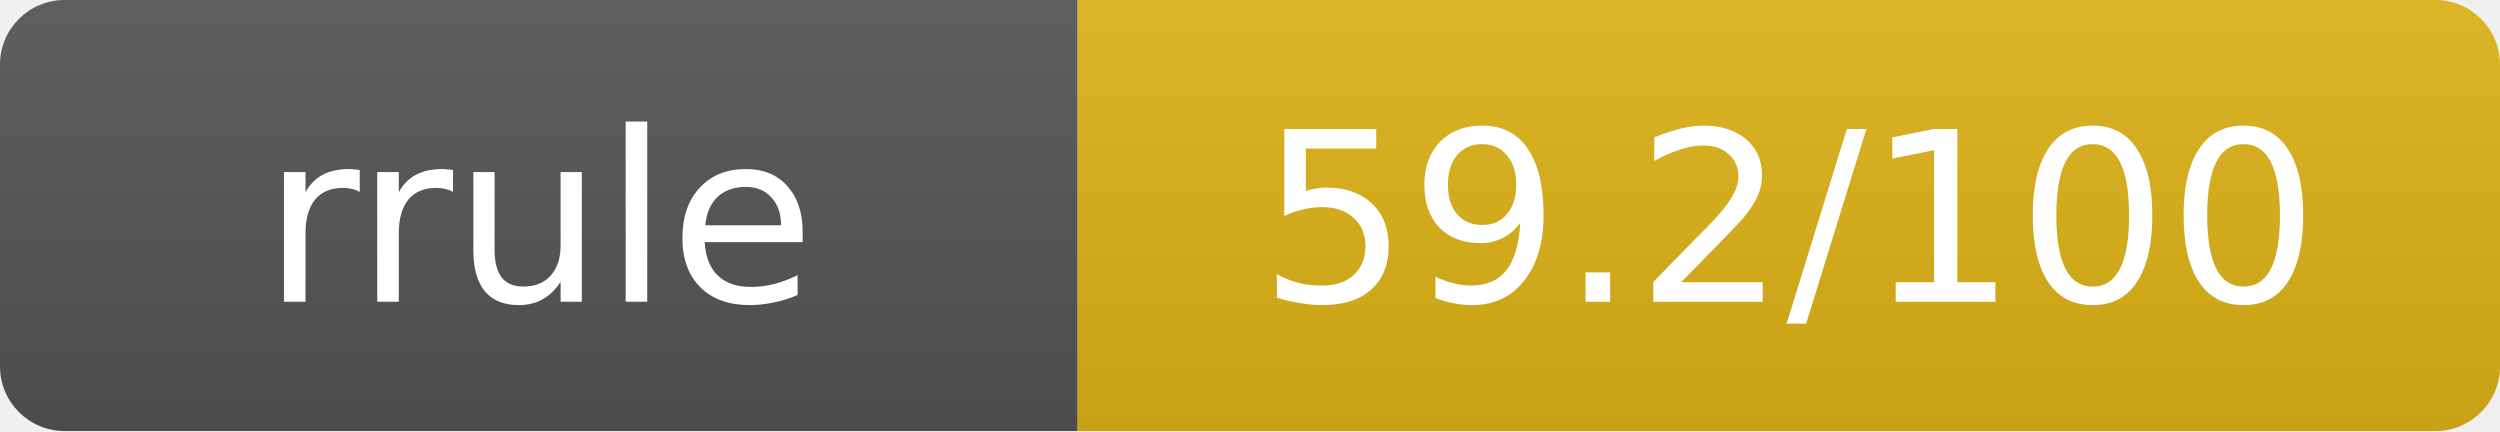
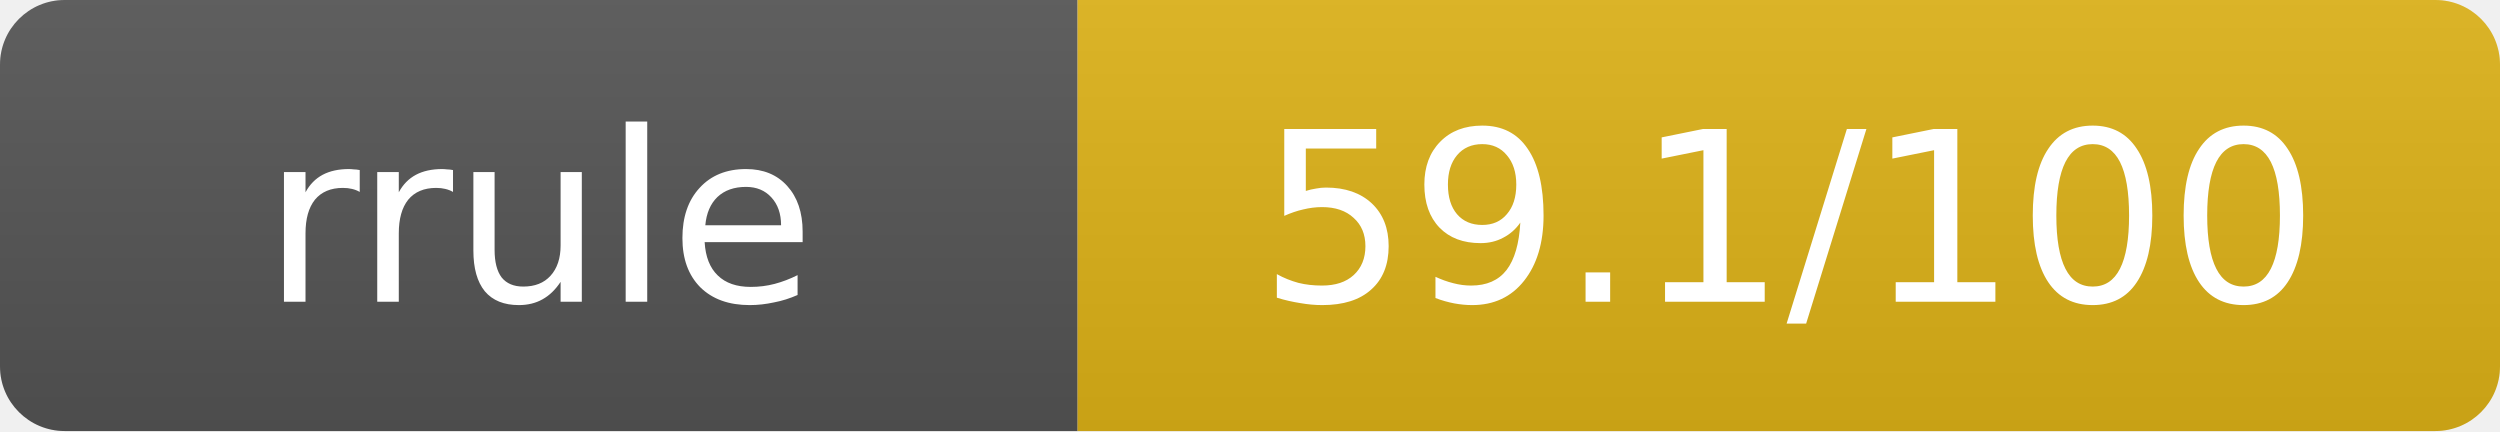
- <svg xmlns="http://www.w3.org/2000/svg" width="116" height="20" role="img" aria-label="rrule: 59.2/100">
+ <svg xmlns="http://www.w3.org/2000/svg" width="116" height="20" role="img" aria-label="rrule: 59.1/100">
  <linearGradient id="s" x2="0" y2="100%">
    <stop offset="0" stop-color="#bbb" stop-opacity=".1" />
    <stop offset="1" stop-opacity=".1" />
  </linearGradient>
  <clipPath id="r">
    <rect width="116" height="20" rx="3" fill="#fff" />
  </clipPath>
  <g clip-path="url(#r)">
    <rect width="50" height="20" fill="#555" />
    <rect x="50" width="66" height="20" fill="#dfb317" />
    <rect width="116" height="20" fill="url(#s)" />
  </g>
  <g fill="#fff" text-anchor="middle" font-family="Verdana,Geneva,DejaVu Sans,sans-serif" text-rendering="geometricPrecision" font-size="11">
    <text x="25" y="14">rrule</text>
-     <text x="83" y="14">59.2/100</text>
+     <text x="83" y="14">59.1/100</text>
  </g>
</svg>
